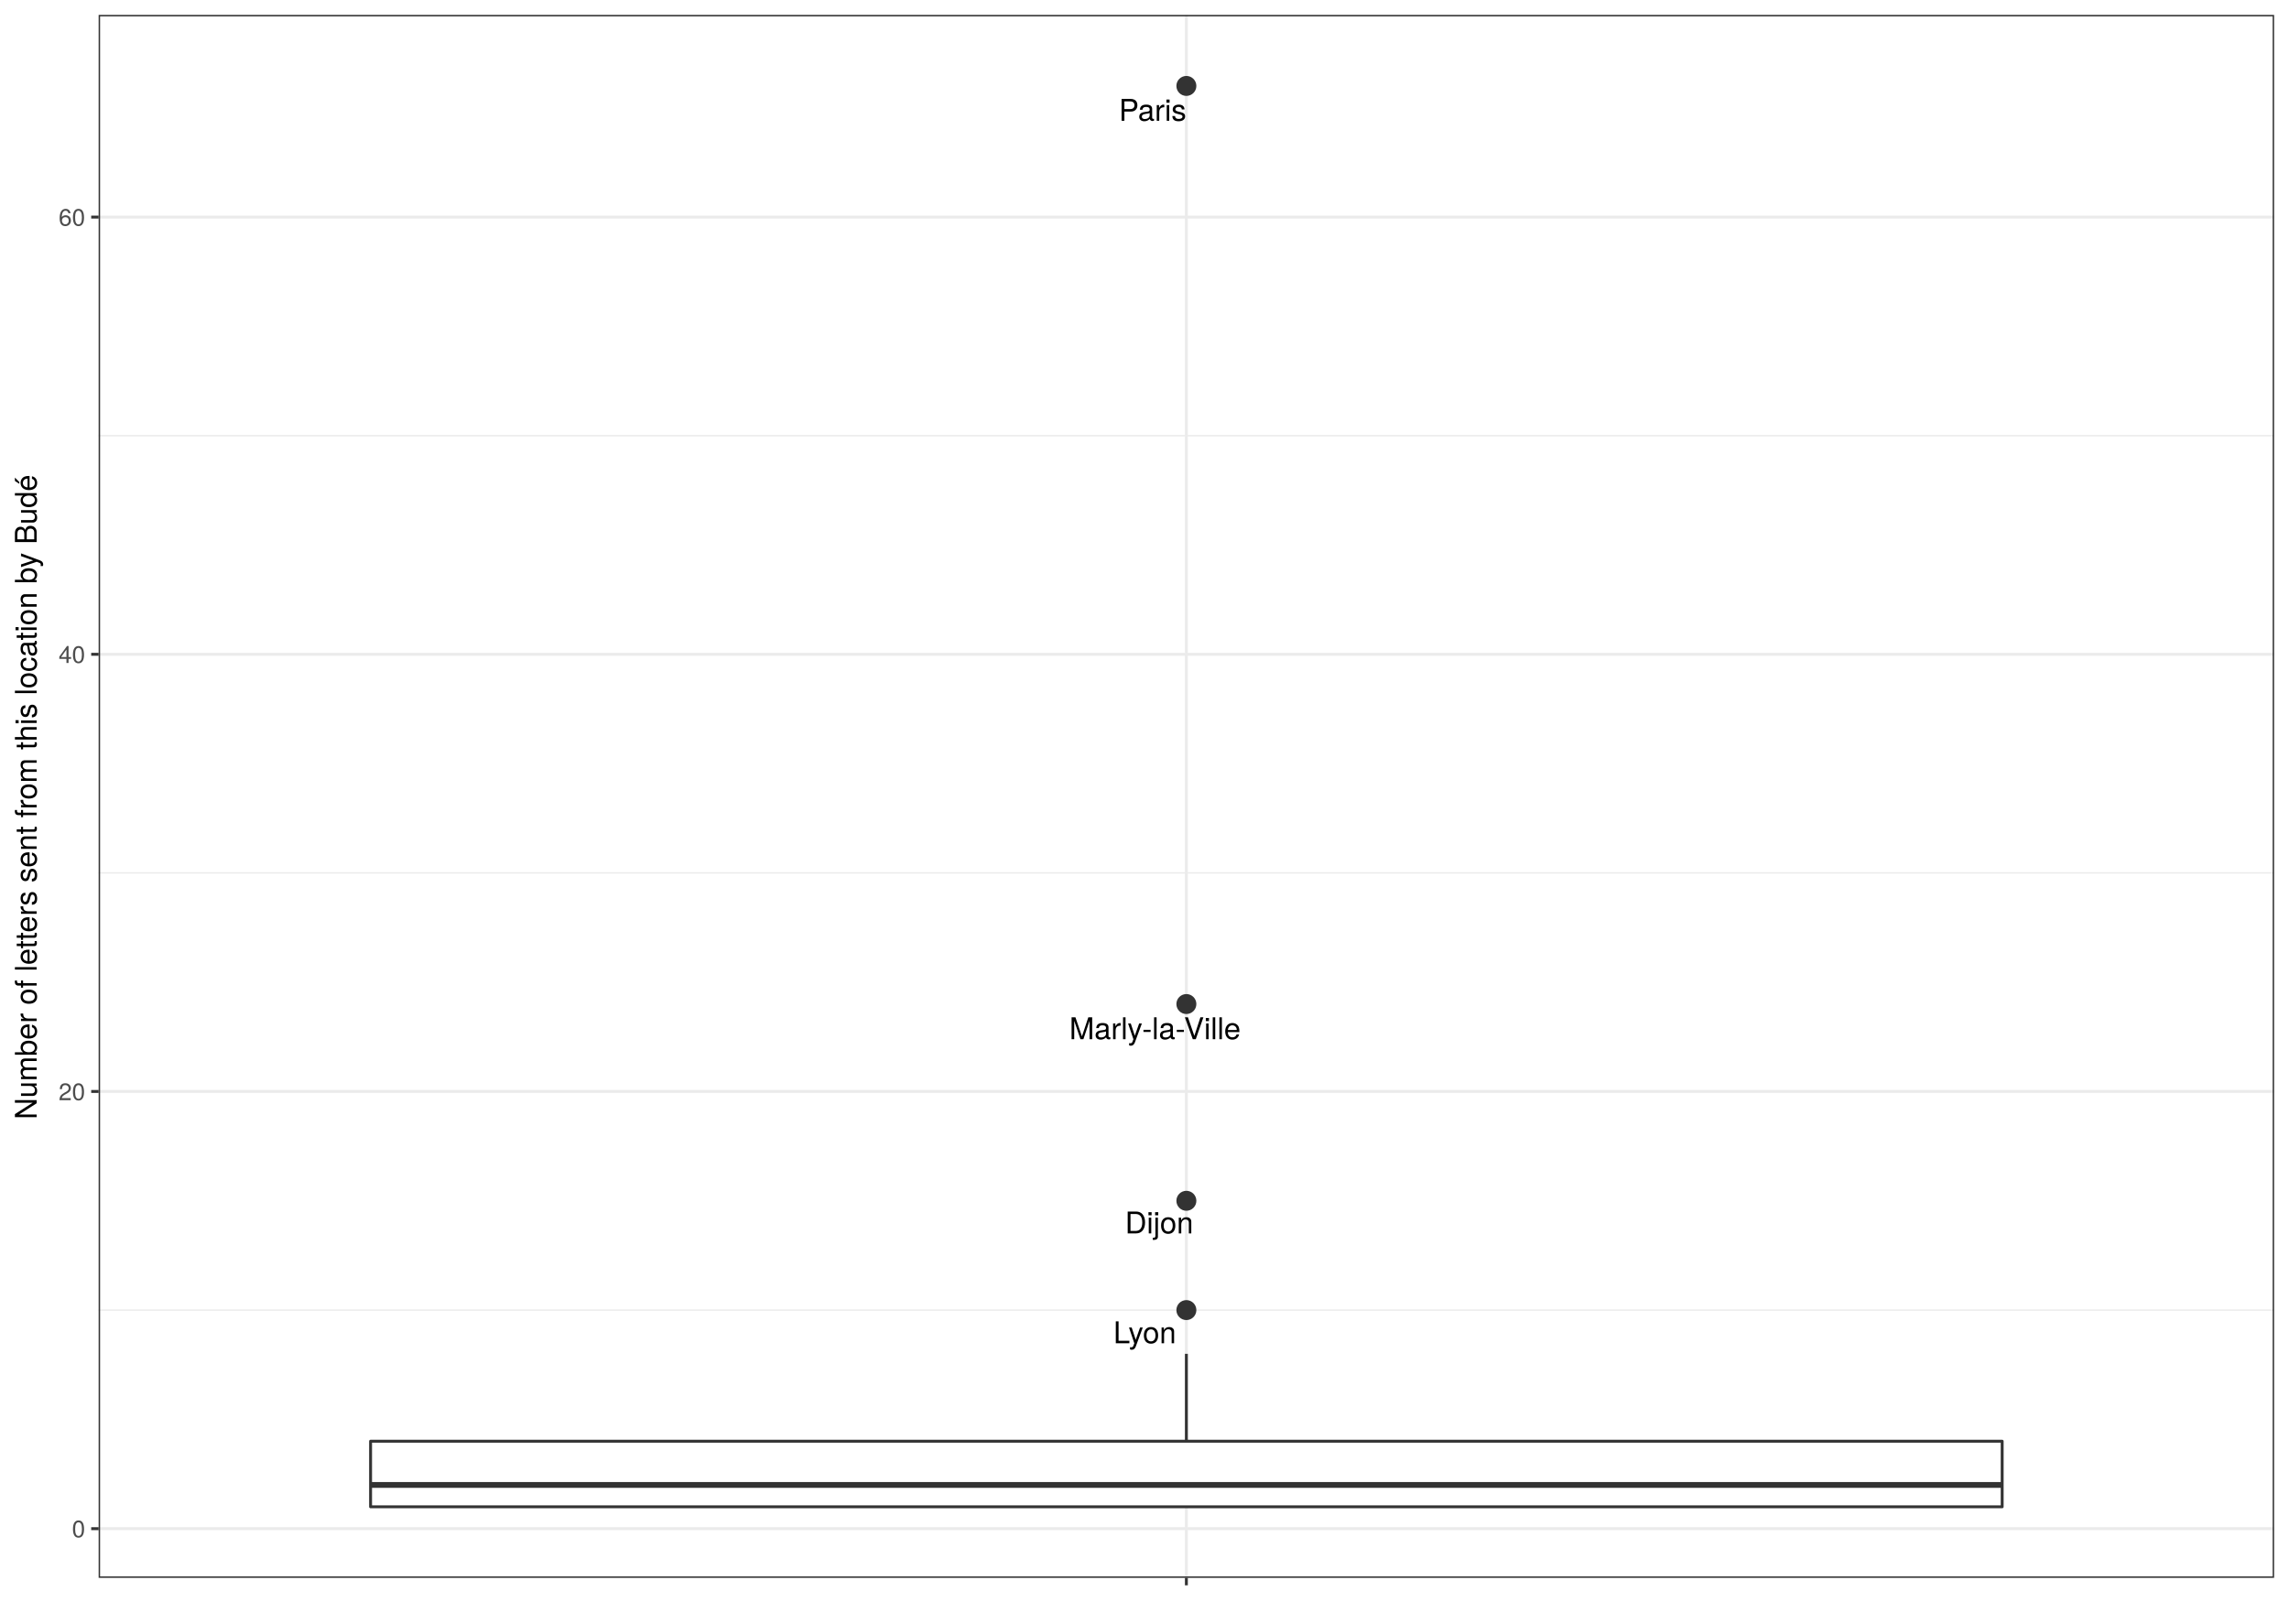
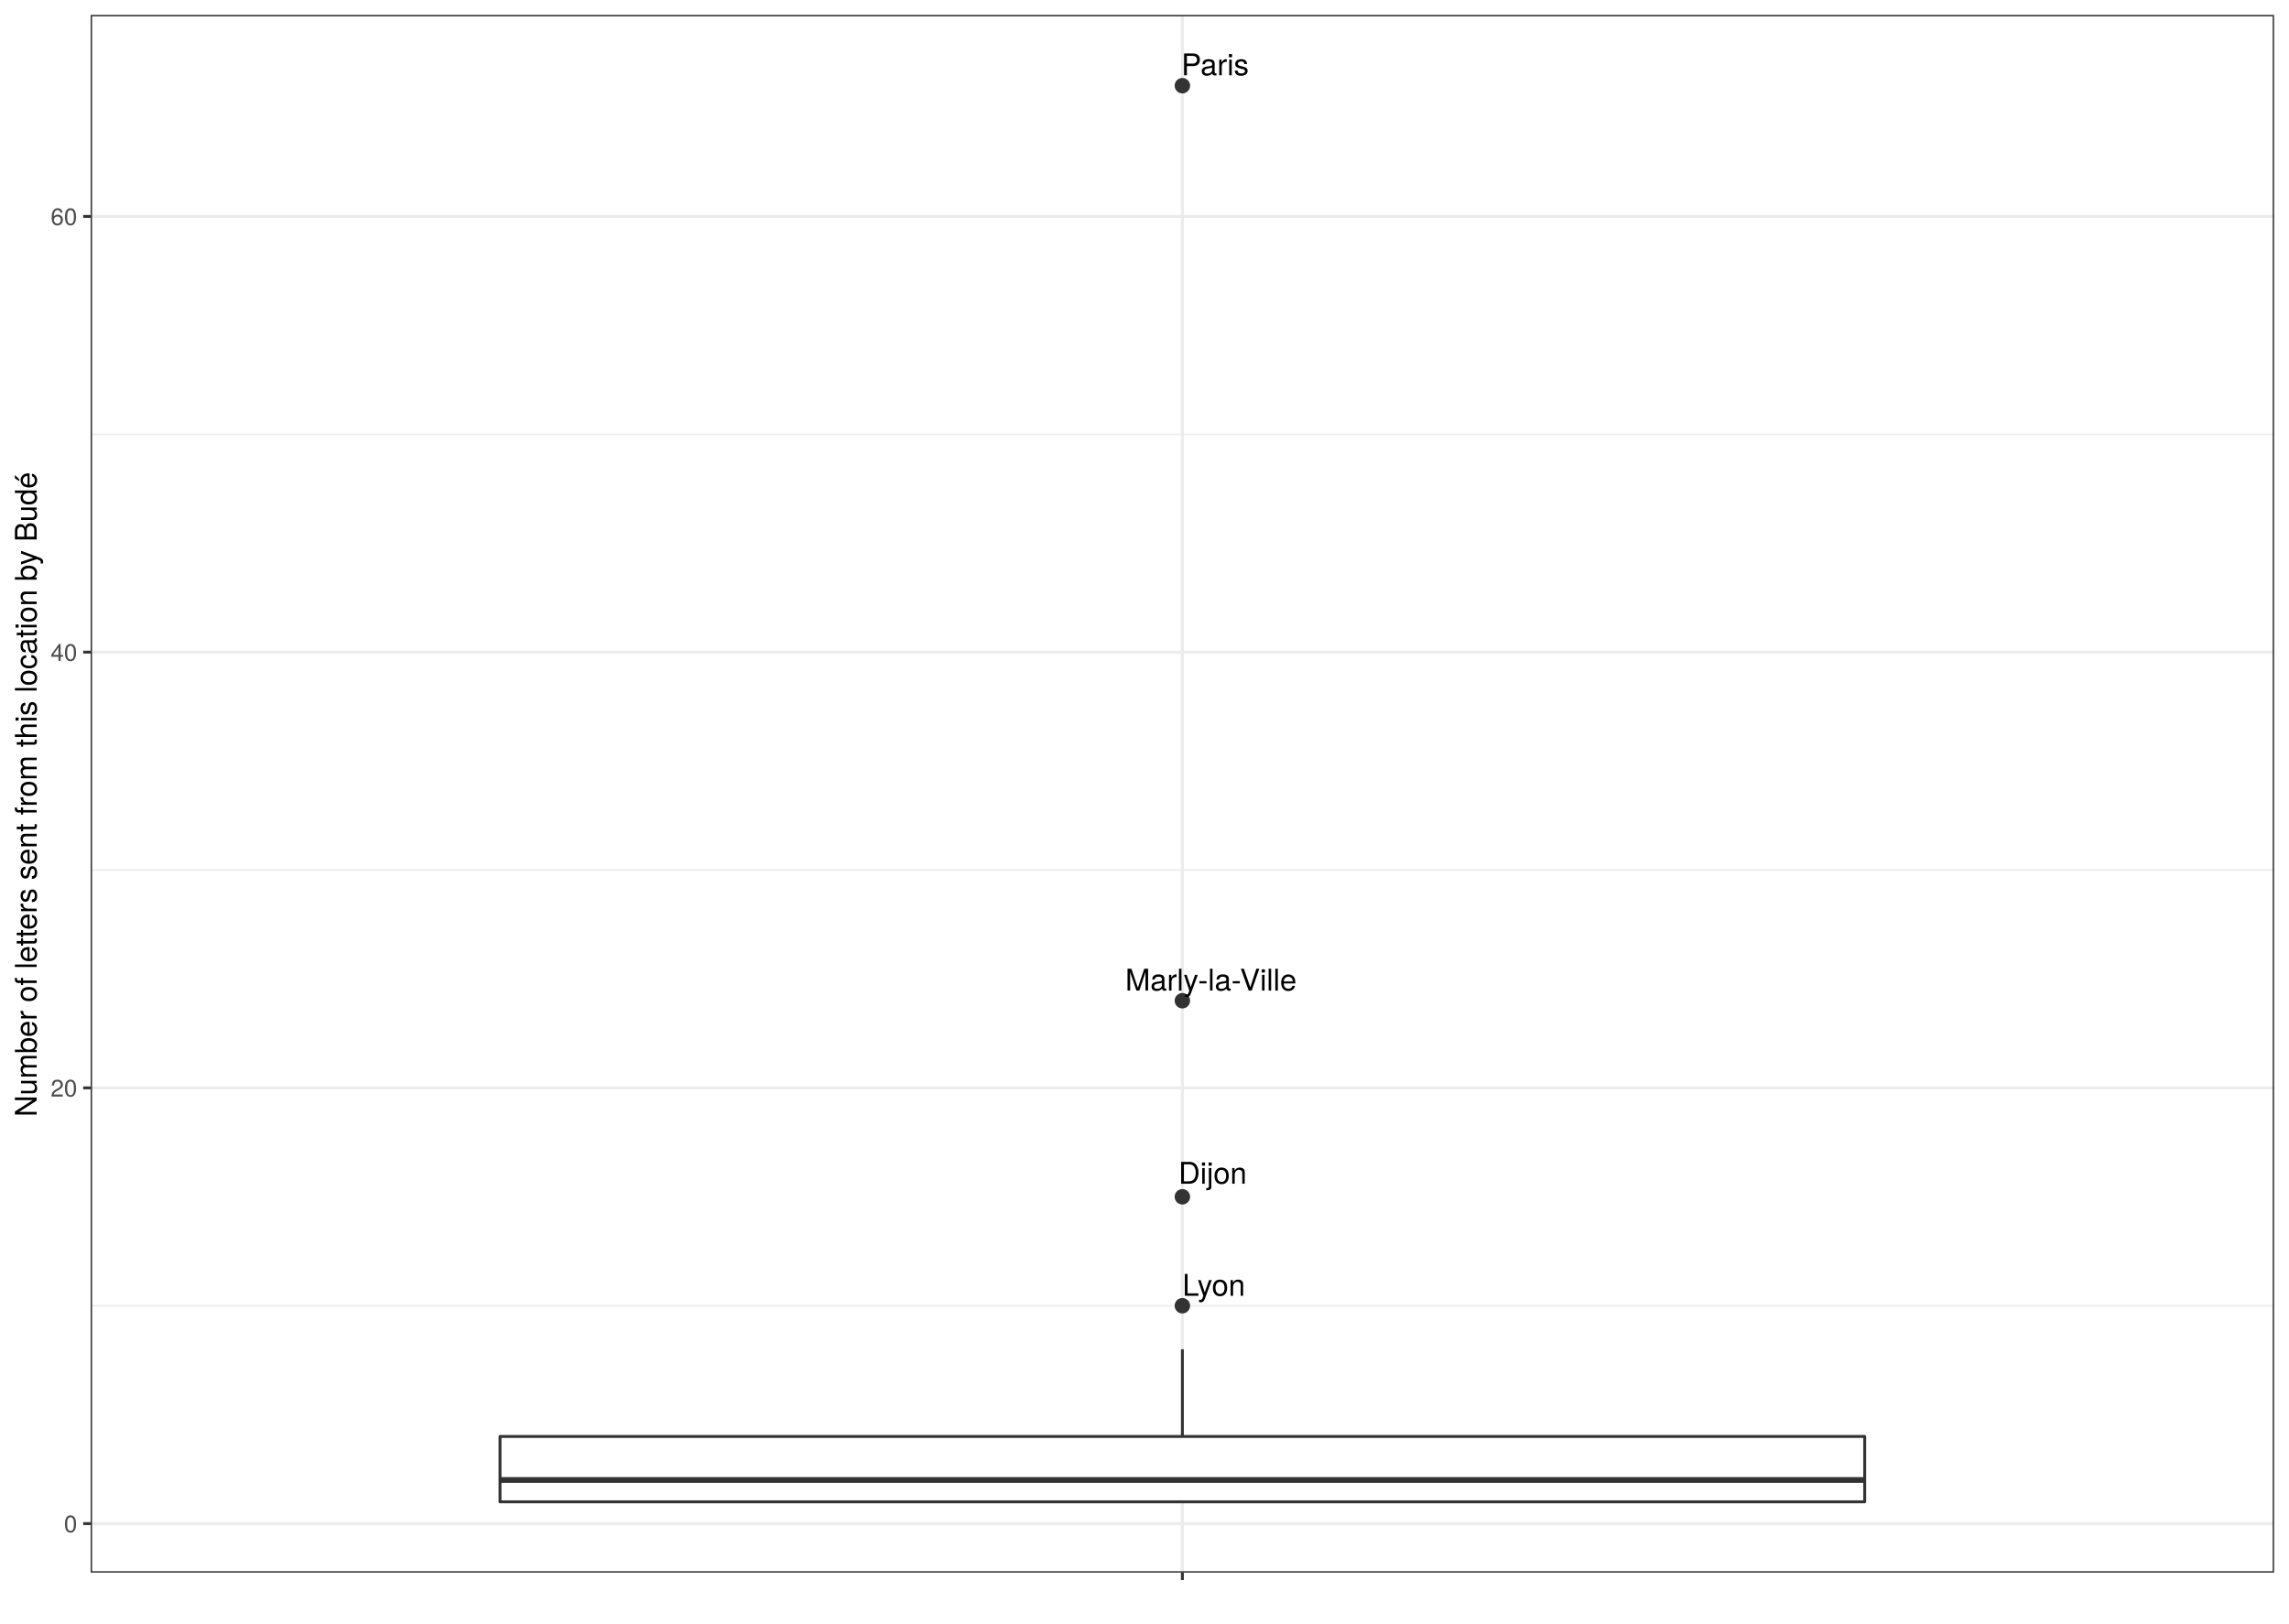
<svg xmlns="http://www.w3.org/2000/svg" viewBox="0 0 842.40 597.60">
  <defs>
    <style type="text/css">
-     line, polyline, path, rect, circle {
+     line, polyline, polygon, path, rect, circle {
      fill: none;
      stroke: #000000;
      stroke-linecap: round;
      stroke-linejoin: round;
      stroke-miterlimit: 10.00;
    }
  </style>
  </defs>
  <rect width="100%" height="100%" style="stroke: none; fill: #FFFFFF;" />
-   <rect x="0.00" y="-0.00" width="842.40" height="597.60" style="stroke-width: 1.07; stroke: #FFFFFF; fill: #FFFFFF;" />
+   <rect x="0.00" y="-0" width="842.40" height="597.60" style="stroke-width: 1.07; stroke: #FFFFFF; fill: #FFFFFF;" />
  <defs>
-     <clipPath id="cpMzYuMjk3Nnw4MzYuOTIxfDU4MC43ODN8NS40Nzk0NQ==">
-       <rect x="36.30" y="5.48" width="800.62" height="575.30" />
+     <clipPath id="cpMzMuMzV8ODM2LjkyfDU3OC44Nnw1LjQ4">
+       <rect x="33.35" y="5.48" width="803.57" height="573.38" />
    </clipPath>
  </defs>
-   <rect x="36.30" y="5.48" width="800.62" height="575.30" style="stroke-width: 1.07; stroke: none; fill: #FFFFFF;" clip-path="url(#cpMzYuMjk3Nnw4MzYuOTIxfDU4MC43ODN8NS40Nzk0NQ==)" />
-   <polyline points="36.30,482.22 836.92,482.22 " style="stroke-width: 0.53; stroke: #EBEBEB; stroke-linecap: butt;" clip-path="url(#cpMzYuMjk3Nnw4MzYuOTIxfDU4MC43ODN8NS40Nzk0NQ==)" />
-   <polyline points="36.30,321.29 836.92,321.29 " style="stroke-width: 0.53; stroke: #EBEBEB; stroke-linecap: butt;" clip-path="url(#cpMzYuMjk3Nnw4MzYuOTIxfDU4MC43ODN8NS40Nzk0NQ==)" />
-   <polyline points="36.30,160.37 836.92,160.37 " style="stroke-width: 0.53; stroke: #EBEBEB; stroke-linecap: butt;" clip-path="url(#cpMzYuMjk3Nnw4MzYuOTIxfDU4MC43ODN8NS40Nzk0NQ==)" />
-   <polyline points="36.30,562.68 836.92,562.68 " style="stroke-width: 1.07; stroke: #EBEBEB; stroke-linecap: butt;" clip-path="url(#cpMzYuMjk3Nnw4MzYuOTIxfDU4MC43ODN8NS40Nzk0NQ==)" />
-   <polyline points="36.30,401.75 836.92,401.75 " style="stroke-width: 1.07; stroke: #EBEBEB; stroke-linecap: butt;" clip-path="url(#cpMzYuMjk3Nnw4MzYuOTIxfDU4MC43ODN8NS40Nzk0NQ==)" />
-   <polyline points="36.30,240.83 836.92,240.83 " style="stroke-width: 1.07; stroke: #EBEBEB; stroke-linecap: butt;" clip-path="url(#cpMzYuMjk3Nnw4MzYuOTIxfDU4MC43ODN8NS40Nzk0NQ==)" />
-   <polyline points="36.30,79.91 836.92,79.91 " style="stroke-width: 1.07; stroke: #EBEBEB; stroke-linecap: butt;" clip-path="url(#cpMzYuMjk3Nnw4MzYuOTIxfDU4MC43ODN8NS40Nzk0NQ==)" />
-   <polyline points="436.61,580.78 436.61,5.48 " style="stroke-width: 1.07; stroke: #EBEBEB; stroke-linecap: butt;" clip-path="url(#cpMzYuMjk3Nnw4MzYuOTIxfDU4MC43ODN8NS40Nzk0NQ==)" />
-   <circle cx="436.61" cy="31.63" r="2.49pt" style="stroke-width: 0.71; stroke: #333333; fill: #333333;" clip-path="url(#cpMzYuMjk3Nnw4MzYuOTIxfDU4MC43ODN8NS40Nzk0NQ==)" />
-   <circle cx="436.61" cy="369.57" r="2.49pt" style="stroke-width: 0.71; stroke: #333333; fill: #333333;" clip-path="url(#cpMzYuMjk3Nnw4MzYuOTIxfDU4MC43ODN8NS40Nzk0NQ==)" />
-   <circle cx="436.61" cy="441.99" r="2.49pt" style="stroke-width: 0.71; stroke: #333333; fill: #333333;" clip-path="url(#cpMzYuMjk3Nnw4MzYuOTIxfDU4MC43ODN8NS40Nzk0NQ==)" />
-   <circle cx="436.61" cy="482.22" r="2.49pt" style="stroke-width: 0.71; stroke: #333333; fill: #333333;" clip-path="url(#cpMzYuMjk3Nnw4MzYuOTIxfDU4MC43ODN8NS40Nzk0NQ==)" />
-   <line x1="436.61" y1="530.49" x2="436.61" y2="498.31" style="stroke-width: 1.07; stroke: #333333; stroke-linecap: butt;" clip-path="url(#cpMzYuMjk3Nnw4MzYuOTIxfDU4MC43ODN8NS40Nzk0NQ==)" />
-   <line x1="436.61" y1="554.63" x2="436.61" y2="554.63" style="stroke-width: 1.07; stroke: #333333; stroke-linecap: butt;" clip-path="url(#cpMzYuMjk3Nnw4MzYuOTIxfDU4MC43ODN8NS40Nzk0NQ==)" />
-   <polyline points="136.38,530.49 136.38,554.63 736.84,554.63 736.84,530.49 136.38,530.49 " style="stroke-width: 1.07; stroke: #333333; fill: #FFFFFF;" clip-path="url(#cpMzYuMjk3Nnw4MzYuOTIxfDU4MC43ODN8NS40Nzk0NQ==)" />
-   <line x1="136.38" y1="546.59" x2="736.84" y2="546.59" style="stroke-width: 2.13; stroke: #333333; stroke-linecap: butt;" clip-path="url(#cpMzYuMjk3Nnw4MzYuOTIxfDU4MC43ODN8NS40Nzk0NQ==)" />
-   <g clip-path="url(#cpMzYuMjk3Nnw4MzYuOTIxfDU4MC43ODN8NS40Nzk0NQ==)">
-     <text x="411.77" y="44.46" style="font-size: 11.04px; font-family: TeX Gyre Heros;" textLength="25.16px" lengthAdjust="spacingAndGlyphs">Paris</text>
+   <rect x="33.35" y="5.48" width="803.57" height="573.38" style="stroke-width: 1.07; stroke: none; fill: #FFFFFF;" clip-path="url(#cpMzMuMzV8ODM2LjkyfDU3OC44Nnw1LjQ4)" />
+   <polyline points="33.35,480.62 836.92,480.62 " style="stroke-width: 0.53; stroke: #EBEBEB; stroke-linecap: butt;" clip-path="url(#cpMzMuMzV8ODM2LjkyfDU3OC44Nnw1LjQ4)" />
+   <polyline points="33.35,320.23 836.92,320.23 " style="stroke-width: 0.53; stroke: #EBEBEB; stroke-linecap: butt;" clip-path="url(#cpMzMuMzV8ODM2LjkyfDU3OC44Nnw1LjQ4)" />
+   <polyline points="33.35,159.85 836.92,159.85 " style="stroke-width: 0.53; stroke: #EBEBEB; stroke-linecap: butt;" clip-path="url(#cpMzMuMzV8ODM2LjkyfDU3OC44Nnw1LjQ4)" />
+   <polyline points="33.35,560.81 836.92,560.81 " style="stroke-width: 1.07; stroke: #EBEBEB; stroke-linecap: butt;" clip-path="url(#cpMzMuMzV8ODM2LjkyfDU3OC44Nnw1LjQ4)" />
+   <polyline points="33.35,400.43 836.92,400.43 " style="stroke-width: 1.07; stroke: #EBEBEB; stroke-linecap: butt;" clip-path="url(#cpMzMuMzV8ODM2LjkyfDU3OC44Nnw1LjQ4)" />
+   <polyline points="33.35,240.04 836.92,240.04 " style="stroke-width: 1.07; stroke: #EBEBEB; stroke-linecap: butt;" clip-path="url(#cpMzMuMzV8ODM2LjkyfDU3OC44Nnw1LjQ4)" />
+   <polyline points="33.35,79.66 836.92,79.66 " style="stroke-width: 1.07; stroke: #EBEBEB; stroke-linecap: butt;" clip-path="url(#cpMzMuMzV8ODM2LjkyfDU3OC44Nnw1LjQ4)" />
+   <polyline points="435.14,578.86 435.14,5.48 " style="stroke-width: 1.07; stroke: #EBEBEB; stroke-linecap: butt;" clip-path="url(#cpMzMuMzV8ODM2LjkyfDU3OC44Nnw1LjQ4)" />
+   <circle cx="435.14" cy="31.54" r="2.49" style="stroke-width: 0.71; stroke: #333333; fill: #333333;" clip-path="url(#cpMzMuMzV8ODM2LjkyfDU3OC44Nnw1LjQ4)" />
+   <circle cx="435.14" cy="368.35" r="2.49" style="stroke-width: 0.71; stroke: #333333; fill: #333333;" clip-path="url(#cpMzMuMzV8ODM2LjkyfDU3OC44Nnw1LjQ4)" />
+   <circle cx="435.14" cy="440.52" r="2.49" style="stroke-width: 0.71; stroke: #333333; fill: #333333;" clip-path="url(#cpMzMuMzV8ODM2LjkyfDU3OC44Nnw1LjQ4)" />
+   <circle cx="435.14" cy="480.62" r="2.49" style="stroke-width: 0.71; stroke: #333333; fill: #333333;" clip-path="url(#cpMzMuMzV8ODM2LjkyfDU3OC44Nnw1LjQ4)" />
+   <line x1="435.14" y1="528.74" x2="435.14" y2="496.66" style="stroke-width: 1.07; stroke: #333333; stroke-linecap: butt;" clip-path="url(#cpMzMuMzV8ODM2LjkyfDU3OC44Nnw1LjQ4)" />
+   <line x1="435.14" y1="552.79" x2="435.14" y2="552.79" style="stroke-width: 1.07; stroke: #333333; stroke-linecap: butt;" clip-path="url(#cpMzMuMzV8ODM2LjkyfDU3OC44Nnw1LjQ4)" />
+   <polygon points="184.02,528.74 184.02,552.79 686.25,552.79 686.25,528.74 184.02,528.74 " style="stroke-width: 1.07; stroke: #333333; fill: #FFFFFF;" clip-path="url(#cpMzMuMzV8ODM2LjkyfDU3OC44Nnw1LjQ4)" />
+   <line x1="184.02" y1="544.77" x2="686.25" y2="544.77" style="stroke-width: 2.13; stroke: #333333; stroke-linecap: butt;" clip-path="url(#cpMzMuMzV8ODM2LjkyfDU3OC44Nnw1LjQ4)" />
+   <g clip-path="url(#cpMzMuMzV8ODM2LjkyfDU3OC44Nnw1LjQ4)">
+     <text x="434.77" y="27.73" style="font-size: 11.04px; font-family: TeX Gyre Heros;" textLength="25.15px" lengthAdjust="spacingAndGlyphs">Paris</text>
  </g>
-   <g clip-path="url(#cpMzYuMjk3Nnw4MzYuOTIxfDU4MC43ODN8NS40Nzk0NQ==)">
-     <text x="393.54" y="382.51" style="font-size: 11.04px; font-family: TeX Gyre Heros;" textLength="63.82px" lengthAdjust="spacingAndGlyphs">Marly-la-Ville</text>
+   <g clip-path="url(#cpMzMuMzV8ODM2LjkyfDU3OC44Nnw1LjQ4)">
+     <text x="414.12" y="364.61" style="font-size: 11.04px; font-family: TeX Gyre Heros;" textLength="63.78px" lengthAdjust="spacingAndGlyphs">Marly-la-Ville</text>
  </g>
-   <g clip-path="url(#cpMzYuMjk3Nnw4MzYuOTIxfDU4MC43ODN8NS40Nzk0NQ==)">
-     <text x="414.03" y="453.99" style="font-size: 11.04px; font-family: TeX Gyre Heros;" textLength="25.16px" lengthAdjust="spacingAndGlyphs">Dijon</text>
+   <g clip-path="url(#cpMzMuMzV8ODM2LjkyfDU3OC44Nnw1LjQ4)">
+     <text x="433.70" y="435.71" style="font-size: 11.04px; font-family: TeX Gyre Heros;" textLength="25.15px" lengthAdjust="spacingAndGlyphs">Dijon</text>
  </g>
-   <g clip-path="url(#cpMzYuMjk3Nnw4MzYuOTIxfDU4MC43ODN8NS40Nzk0NQ==)">
-     <text x="409.75" y="494.42" style="font-size: 11.04px; font-family: TeX Gyre Heros;" textLength="23.95px" lengthAdjust="spacingAndGlyphs">Lyon</text>
+   <g clip-path="url(#cpMzMuMzV8ODM2LjkyfDU3OC44Nnw1LjQ4)">
+     <text x="435.15" y="476.95" style="font-size: 11.04px; font-family: TeX Gyre Heros;" textLength="23.93px" lengthAdjust="spacingAndGlyphs">Lyon</text>
  </g>
-   <rect x="36.30" y="5.48" width="800.62" height="575.30" style="stroke-width: 1.07; stroke: #333333;" clip-path="url(#cpMzYuMjk3Nnw4MzYuOTIxfDU4MC43ODN8NS40Nzk0NQ==)" />
+   <rect x="33.35" y="5.48" width="803.57" height="573.38" style="stroke-width: 1.07; stroke: #333333;" clip-path="url(#cpMzMuMzV8ODM2LjkyfDU3OC44Nnw1LjQ4)" />
  <defs>
-     <clipPath id="cpMHw4NDIuNHw1OTcuNnww">
+     <clipPath id="cpMC4wMHw4NDIuNDB8NTk3LjYwfDAuMDA=">
      <rect x="0.00" y="0.00" width="842.40" height="597.60" />
    </clipPath>
  </defs>
-   <g clip-path="url(#cpMHw4NDIuNHw1OTcuNnww)">
-     <text x="26.48" y="565.88" style="font-size: 8.80px; fill: #4D4D4D; font-family: TeX Gyre Heros;" textLength="4.89px" lengthAdjust="spacingAndGlyphs">0</text>
+   <g clip-path="url(#cpMC4wMHw4NDIuNDB8NTk3LjYwfDAuMDA=)">
+     <text x="23.53" y="564.02" style="font-size: 8.80px; fill: #4D4D4D; font-family: TeX Gyre Heros;" textLength="4.89px" lengthAdjust="spacingAndGlyphs">0</text>
  </g>
-   <g clip-path="url(#cpMHw4NDIuNHw1OTcuNnww)">
-     <text x="21.58" y="404.96" style="font-size: 8.80px; fill: #4D4D4D; font-family: TeX Gyre Heros;" textLength="9.78px" lengthAdjust="spacingAndGlyphs">20</text>
+   <g clip-path="url(#cpMC4wMHw4NDIuNDB8NTk3LjYwfDAuMDA=)">
+     <text x="18.64" y="403.63" style="font-size: 8.80px; fill: #4D4D4D; font-family: TeX Gyre Heros;" textLength="9.79px" lengthAdjust="spacingAndGlyphs">20</text>
  </g>
-   <g clip-path="url(#cpMHw4NDIuNHw1OTcuNnww)">
-     <text x="21.58" y="244.03" style="font-size: 8.80px; fill: #4D4D4D; font-family: TeX Gyre Heros;" textLength="9.78px" lengthAdjust="spacingAndGlyphs">40</text>
+   <g clip-path="url(#cpMC4wMHw4NDIuNDB8NTk3LjYwfDAuMDA=)">
+     <text x="18.64" y="243.25" style="font-size: 8.80px; fill: #4D4D4D; font-family: TeX Gyre Heros;" textLength="9.79px" lengthAdjust="spacingAndGlyphs">40</text>
  </g>
-   <g clip-path="url(#cpMHw4NDIuNHw1OTcuNnww)">
-     <text x="21.58" y="83.11" style="font-size: 8.80px; fill: #4D4D4D; font-family: TeX Gyre Heros;" textLength="9.78px" lengthAdjust="spacingAndGlyphs">60</text>
+   <g clip-path="url(#cpMC4wMHw4NDIuNDB8NTk3LjYwfDAuMDA=)">
+     <text x="18.64" y="82.87" style="font-size: 8.80px; fill: #4D4D4D; font-family: TeX Gyre Heros;" textLength="9.79px" lengthAdjust="spacingAndGlyphs">60</text>
  </g>
-   <polyline points="33.56,562.68 36.30,562.68 " style="stroke-width: 1.07; stroke: #333333; stroke-linecap: butt;" clip-path="url(#cpMHw4NDIuNHw1OTcuNnww)" />
-   <polyline points="33.56,401.75 36.30,401.75 " style="stroke-width: 1.07; stroke: #333333; stroke-linecap: butt;" clip-path="url(#cpMHw4NDIuNHw1OTcuNnww)" />
-   <polyline points="33.56,240.83 36.30,240.83 " style="stroke-width: 1.07; stroke: #333333; stroke-linecap: butt;" clip-path="url(#cpMHw4NDIuNHw1OTcuNnww)" />
-   <polyline points="33.56,79.91 36.30,79.91 " style="stroke-width: 1.07; stroke: #333333; stroke-linecap: butt;" clip-path="url(#cpMHw4NDIuNHw1OTcuNnww)" />
-   <polyline points="436.61,583.52 436.61,580.78 " style="stroke-width: 1.07; stroke: #333333; stroke-linecap: butt;" clip-path="url(#cpMHw4NDIuNHw1OTcuNnww)" />
-   <g clip-path="url(#cpMHw4NDIuNHw1OTcuNnww)">
-     <text x="435.39" y="592.12" style="font-size: 8.80px; fill: #4D4D4D; font-family: TeX Gyre Heros;" textLength="2.45px" lengthAdjust="spacingAndGlyphs"> </text>
+   <polyline points="30.61,560.81 33.35,560.81 " style="stroke-width: 1.07; stroke: #333333; stroke-linecap: butt;" clip-path="url(#cpMC4wMHw4NDIuNDB8NTk3LjYwfDAuMDA=)" />
+   <polyline points="30.61,400.43 33.35,400.43 " style="stroke-width: 1.07; stroke: #333333; stroke-linecap: butt;" clip-path="url(#cpMC4wMHw4NDIuNDB8NTk3LjYwfDAuMDA=)" />
+   <polyline points="30.61,240.04 33.35,240.04 " style="stroke-width: 1.07; stroke: #333333; stroke-linecap: butt;" clip-path="url(#cpMC4wMHw4NDIuNDB8NTk3LjYwfDAuMDA=)" />
+   <polyline points="30.61,79.66 33.35,79.66 " style="stroke-width: 1.07; stroke: #333333; stroke-linecap: butt;" clip-path="url(#cpMC4wMHw4NDIuNDB8NTk3LjYwfDAuMDA=)" />
+   <polyline points="435.14,581.60 435.14,578.86 " style="stroke-width: 1.07; stroke: #333333; stroke-linecap: butt;" clip-path="url(#cpMC4wMHw4NDIuNDB8NTk3LjYwfDAuMDA=)" />
+   <g clip-path="url(#cpMC4wMHw4NDIuNDB8NTk3LjYwfDAuMDA=)">
+     <text x="433.91" y="590.20" style="font-size: 8.80px; fill: #4D4D4D; font-family: TeX Gyre Heros;" textLength="2.45px" lengthAdjust="spacingAndGlyphs"> </text>
  </g>
-   <g clip-path="url(#cpMHw4NDIuNHw1OTcuNnww)">
-     <text transform="translate(13.50,412.04) rotate(-90)" style="font-size: 11.00px; font-family: TeX Gyre Heros;" textLength="237.82px" lengthAdjust="spacingAndGlyphs">Number of letters sent from this location by Budé</text>
+   <g clip-path="url(#cpMC4wMHw4NDIuNDB8NTk3LjYwfDAuMDA=)">
+     <text transform="translate(13.50,411.08) rotate(-90)" style="font-size: 11.00px; font-family: TeX Gyre Heros;" textLength="237.82px" lengthAdjust="spacingAndGlyphs">Number of letters sent from this location by Budé</text>
  </g>
</svg>
